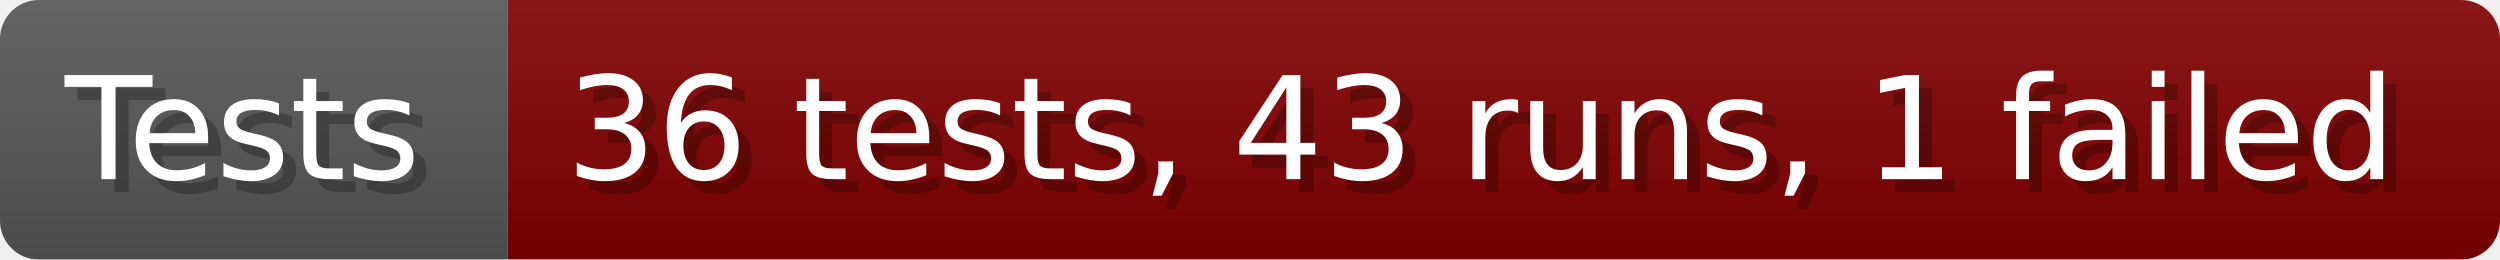
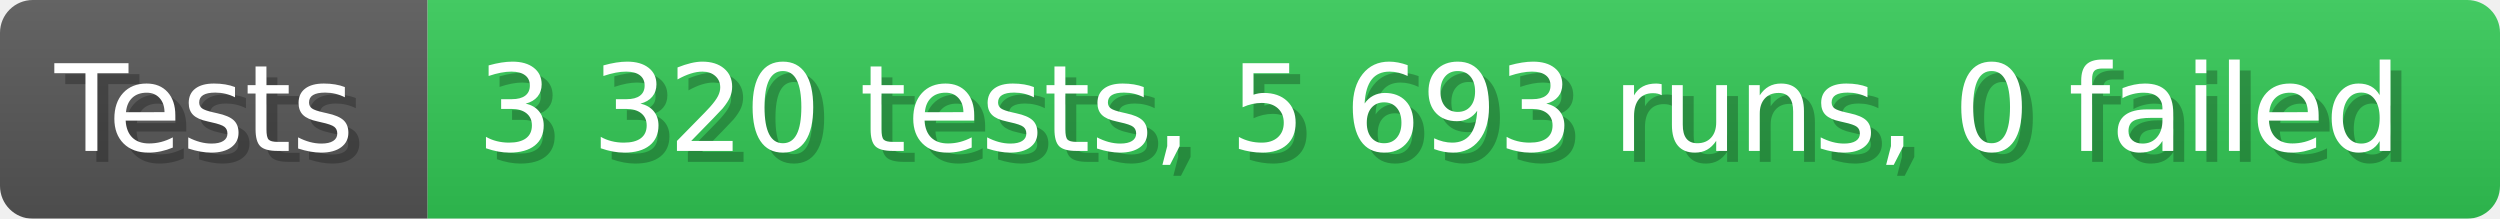
- <svg xmlns="http://www.w3.org/2000/svg" width="192.6" height="20" viewBox="0 0 1926 200" role="img" aria-label="Tests: 36 tests, 43 runs, 1 failed">
+ <svg xmlns="http://www.w3.org/2000/svg" width="228.6" height="20" viewBox="0 0 2286 200" role="img" aria-label="Tests: 3 320 tests, 5 693 runs, 0 failed">
  <linearGradient id="a" x2="0" y2="100%">
    <stop offset="0" stop-opacity=".1" stop-color="#EEE" />
    <stop offset="1" stop-opacity=".1" />
  </linearGradient>
  <mask id="m">
-     <rect width="1926" height="200" rx="30" fill="#FFF" />
+     <rect width="2286" height="200" rx="30" fill="#FFF" />
  </mask>
  <g mask="url(#m)">
    <rect width="391" height="200" fill="#555" />
-     <rect width="1535" height="200" fill="#800000" x="391" />
-     <rect width="1926" height="200" fill="url(#a)" />
+     <rect width="1895" height="200" fill="#31c653" x="391" />
+     <rect width="2286" height="200" fill="url(#a)" />
  </g>
  <g aria-hidden="true" fill="#fff" text-anchor="start" font-family="Verdana,DejaVu Sans,sans-serif" font-size="110">
    <text x="60" y="148" textLength="291" fill="#000" opacity="0.25">Tests</text>
    <text x="50" y="138" textLength="291">Tests</text>
-     <text x="446" y="148" textLength="1435" fill="#000" opacity="0.25">36 tests, 43 runs, 1 failed</text>
-     <text x="436" y="138" textLength="1435">36 tests, 43 runs, 1 failed</text>
+     <text x="446" y="148" textLength="1795" fill="#000" opacity="0.25">3 320 tests, 5 693 runs, 0 failed</text>
+     <text x="436" y="138" textLength="1795">3 320 tests, 5 693 runs, 0 failed</text>
  </g>
</svg>
